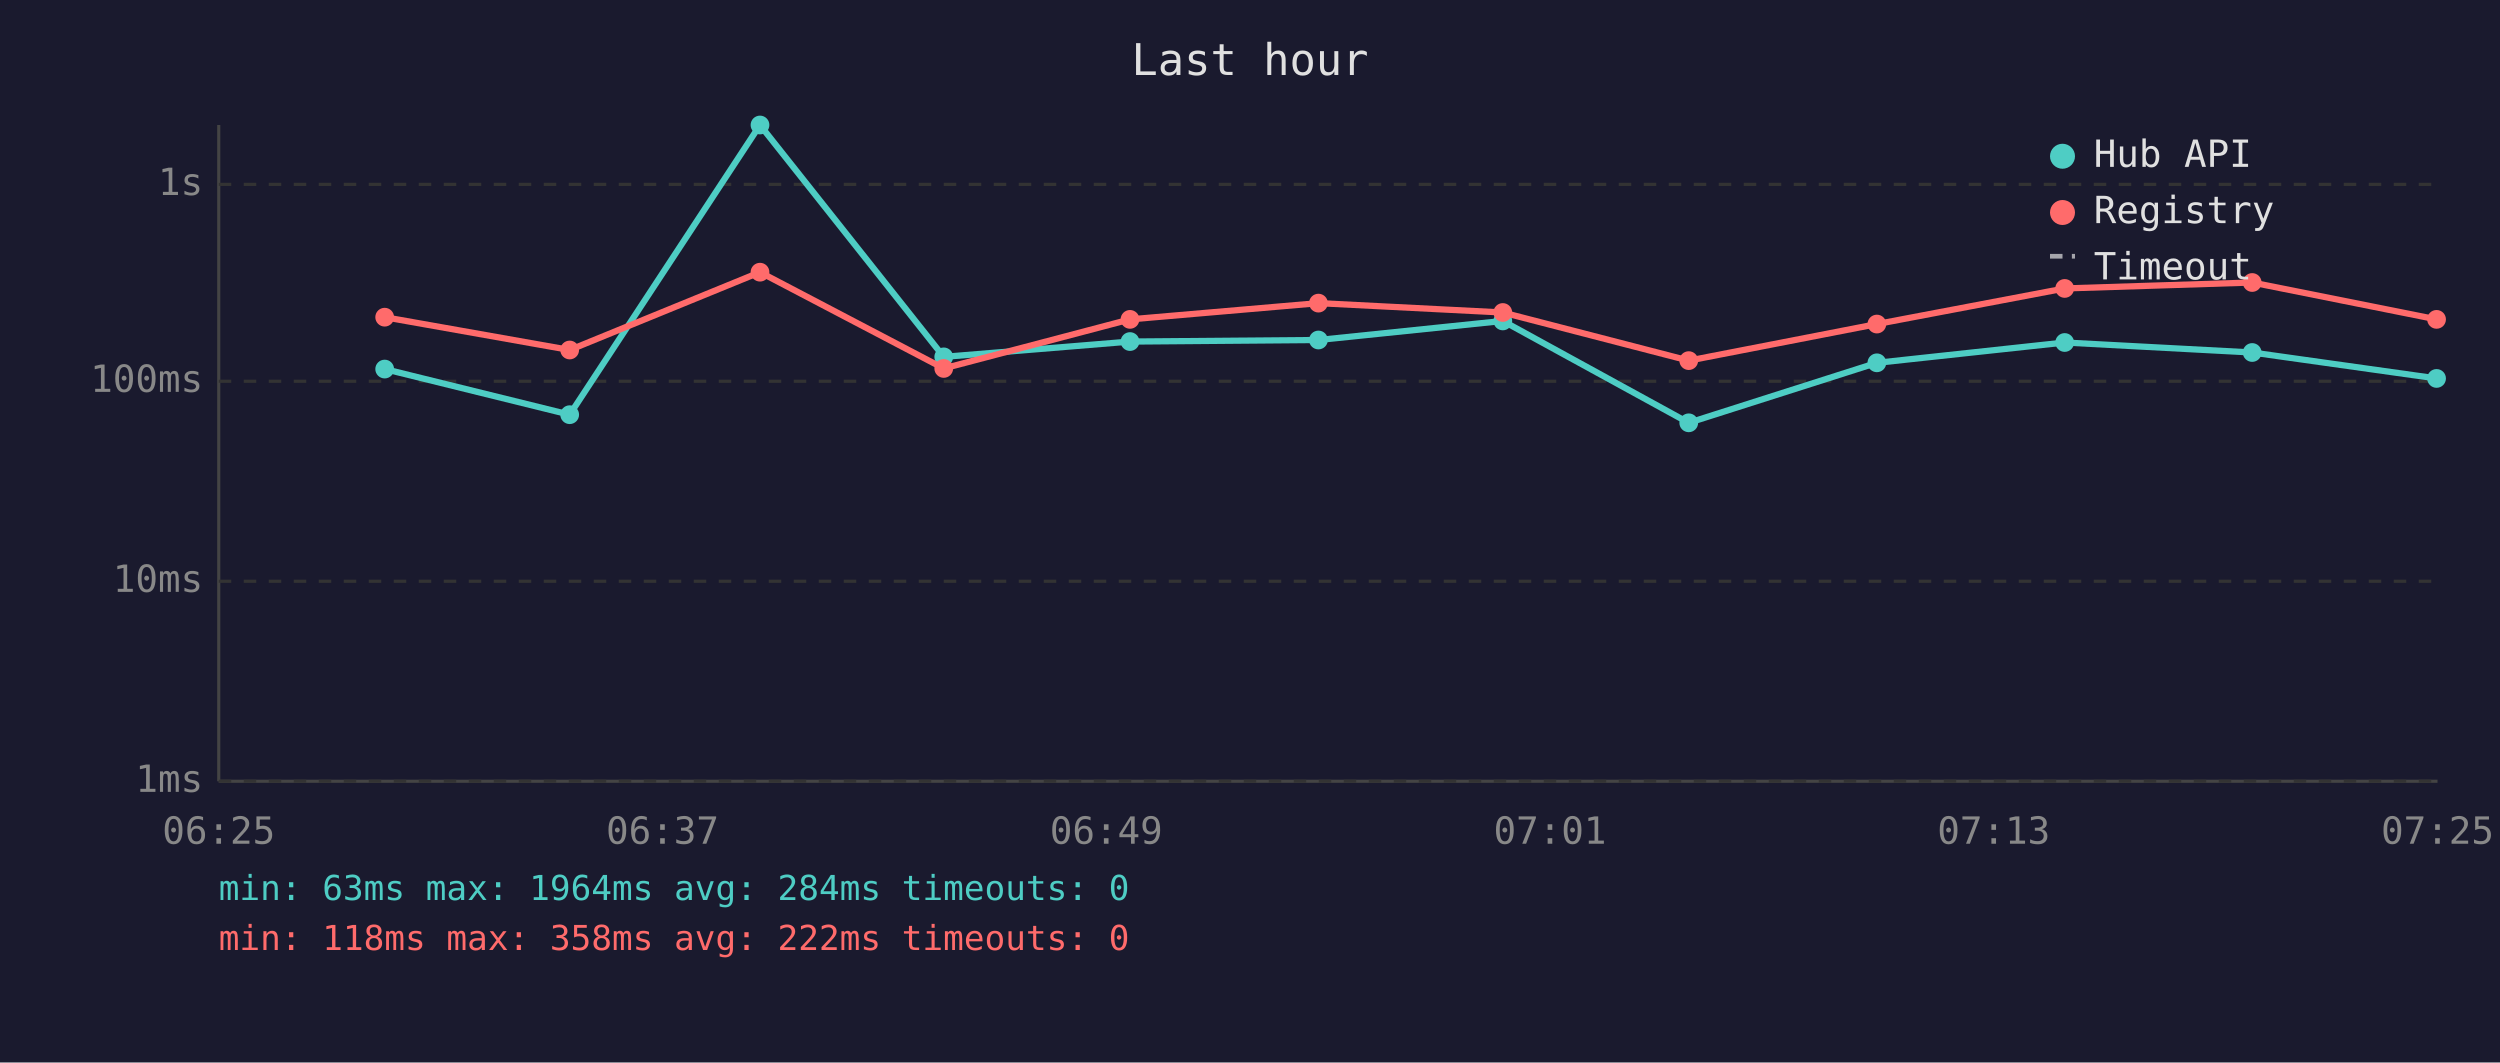
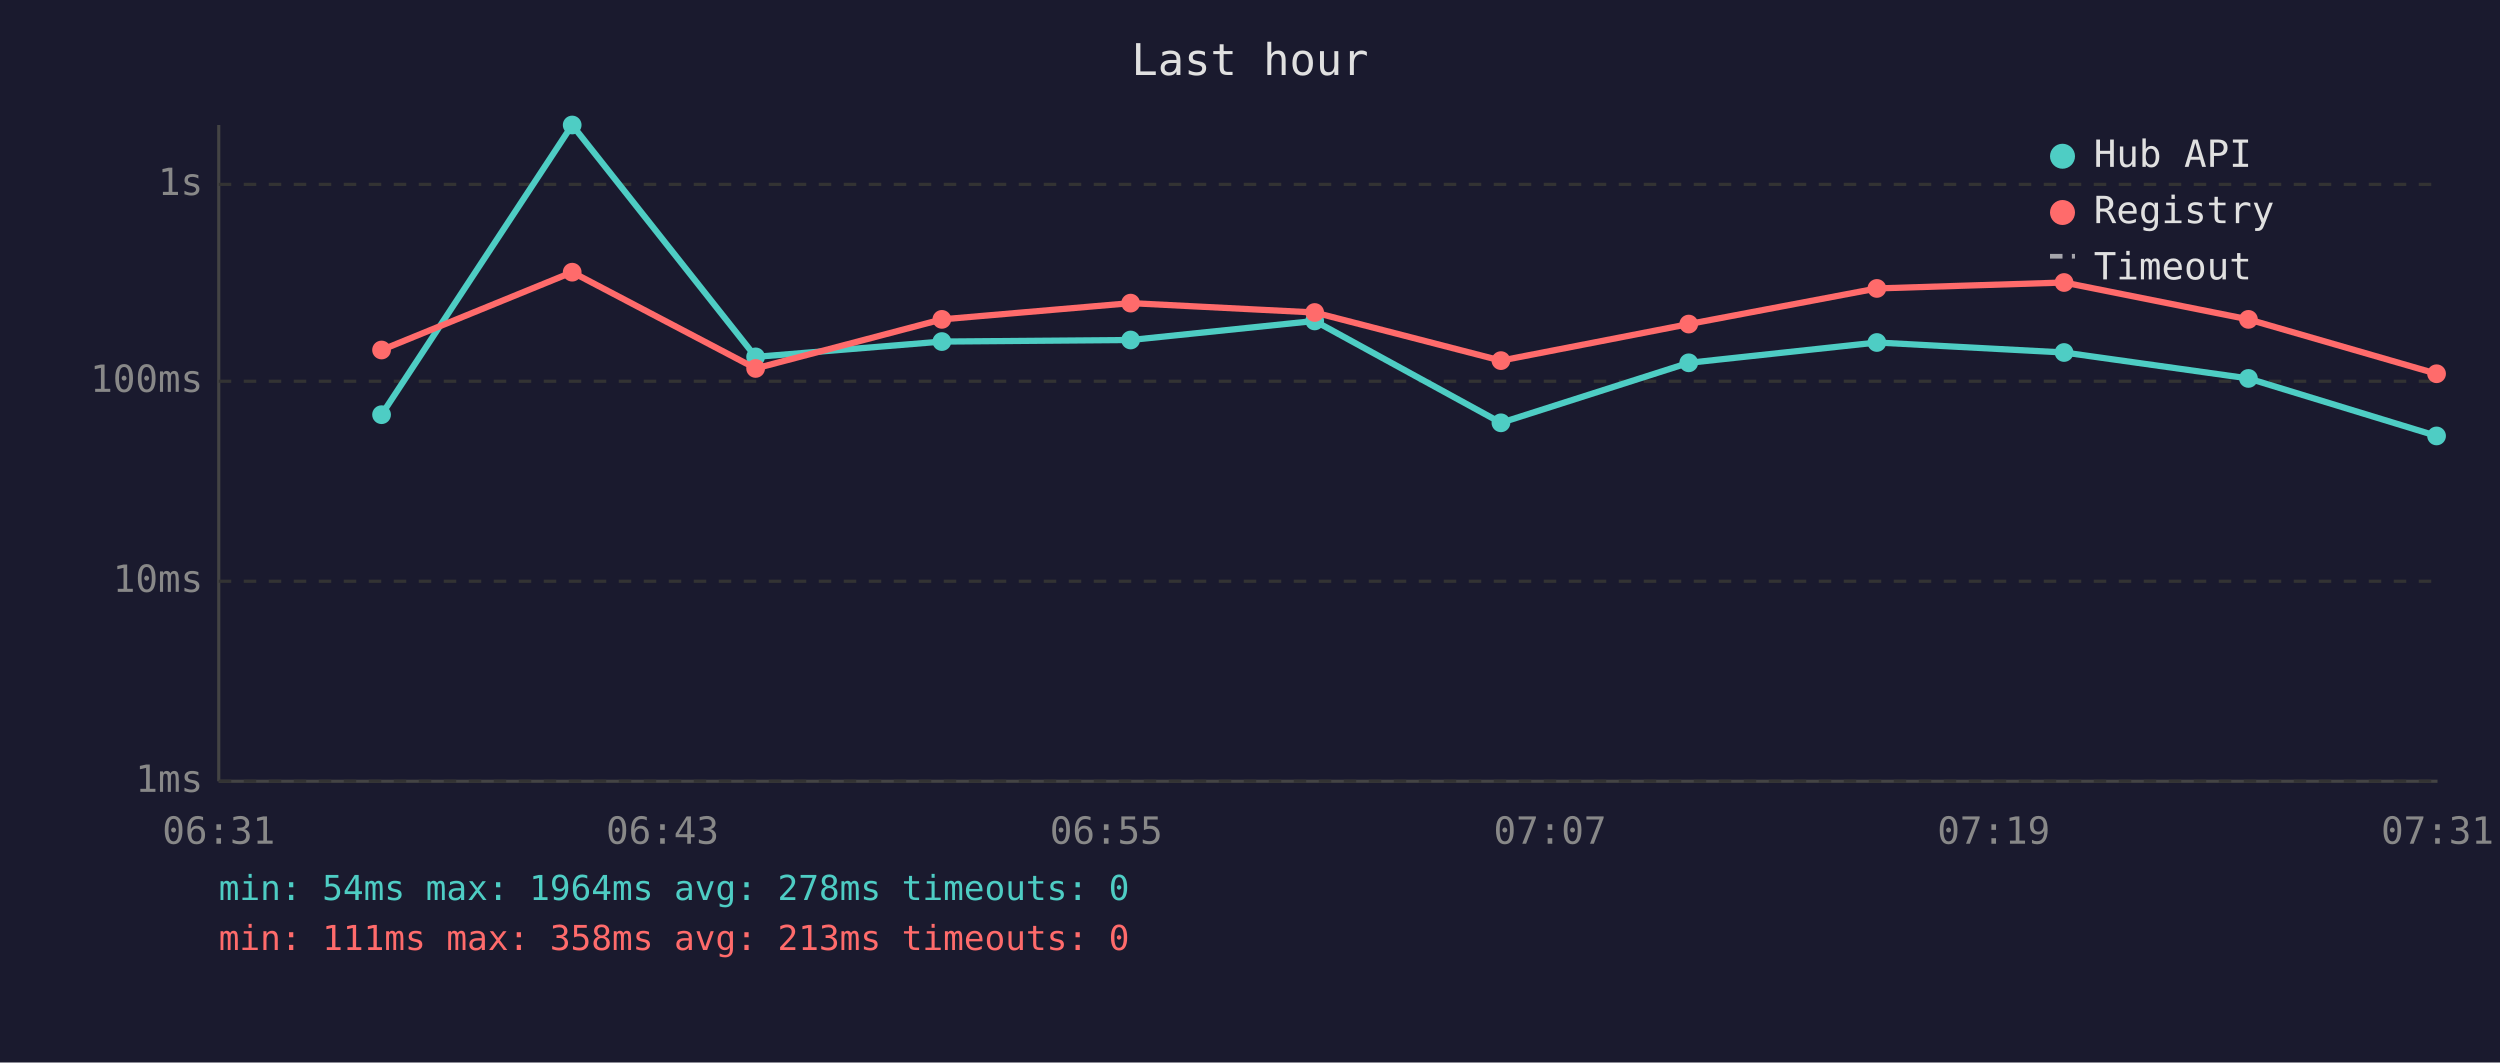
<svg xmlns="http://www.w3.org/2000/svg" viewBox="0 0 800 340" font-family="monospace" font-size="12">
  <rect width="800" height="340" fill="#1a1a2e" />
  <text x="400" y="24" fill="#e0e0e0" font-size="14" text-anchor="middle">Last hour</text>
  <line x1="70" y1="40" x2="70" y2="250" stroke="#444" stroke-width="1" />
  <line x1="70" y1="250" x2="780" y2="250" stroke="#444" stroke-width="1" />
  <line x1="70" y1="250" x2="780" y2="250" stroke="#333" stroke-width="1" stroke-dasharray="4" />
  <text x="65" y="250" fill="#888" text-anchor="end" dominant-baseline="middle">1ms</text>
  <line x1="70" y1="186" x2="780" y2="186" stroke="#333" stroke-width="1" stroke-dasharray="4" />
  <text x="65" y="186" fill="#888" text-anchor="end" dominant-baseline="middle">10ms</text>
  <line x1="70" y1="122" x2="780" y2="122" stroke="#333" stroke-width="1" stroke-dasharray="4" />
  <text x="65" y="122" fill="#888" text-anchor="end" dominant-baseline="middle">100ms</text>
  <line x1="70" y1="59" x2="780" y2="59" stroke="#333" stroke-width="1" stroke-dasharray="4" />
  <text x="65" y="59" fill="#888" text-anchor="end" dominant-baseline="middle">1s</text>
-   <text x="70" y="270" fill="#888" text-anchor="middle">06:25</text>
-   <text x="212" y="270" fill="#888" text-anchor="middle">06:37</text>
-   <text x="354" y="270" fill="#888" text-anchor="middle">06:49</text>
-   <text x="496" y="270" fill="#888" text-anchor="middle">07:01</text>
-   <text x="638" y="270" fill="#888" text-anchor="middle">07:13</text>
-   <text x="780" y="270" fill="#888" text-anchor="middle">07:25</text>
-   <polyline points="123.1,118.1 182.3,132.7 243.2,40.0 302.0,114.2 361.6,109.3 421.9,108.8 480.9,102.7 540.4,135.3 600.6,116.1 660.7,109.6 720.7,112.8 779.7,121.1" fill="none" stroke="#4ecdc4" stroke-width="2" opacity="1" />
-   <circle cx="123.1" cy="118.1" r="3" fill="#4ecdc4" />
-   <circle cx="182.3" cy="132.7" r="3" fill="#4ecdc4" />
-   <circle cx="243.2" cy="40.0" r="3" fill="#4ecdc4" />
-   <circle cx="302.0" cy="114.2" r="3" fill="#4ecdc4" />
-   <circle cx="361.6" cy="109.3" r="3" fill="#4ecdc4" />
-   <circle cx="421.9" cy="108.8" r="3" fill="#4ecdc4" />
-   <circle cx="480.9" cy="102.7" r="3" fill="#4ecdc4" />
-   <circle cx="540.4" cy="135.3" r="3" fill="#4ecdc4" />
-   <circle cx="600.6" cy="116.1" r="3" fill="#4ecdc4" />
-   <circle cx="660.7" cy="109.6" r="3" fill="#4ecdc4" />
-   <circle cx="720.7" cy="112.8" r="3" fill="#4ecdc4" />
-   <circle cx="779.7" cy="121.1" r="3" fill="#4ecdc4" />
-   <polyline points="123.1,101.5 182.3,112.0 243.2,87.1 302.0,117.9 361.6,102.2 421.9,97.0 480.9,100.0 540.4,115.4 600.6,103.7 660.7,92.3 720.7,90.4 779.7,102.2" fill="none" stroke="#ff6b6b" stroke-width="2" opacity="1" />
-   <circle cx="123.1" cy="101.5" r="3" fill="#ff6b6b" />
-   <circle cx="182.3" cy="112.0" r="3" fill="#ff6b6b" />
-   <circle cx="243.2" cy="87.1" r="3" fill="#ff6b6b" />
-   <circle cx="302.0" cy="117.9" r="3" fill="#ff6b6b" />
-   <circle cx="361.6" cy="102.2" r="3" fill="#ff6b6b" />
-   <circle cx="421.9" cy="97.0" r="3" fill="#ff6b6b" />
-   <circle cx="480.9" cy="100.0" r="3" fill="#ff6b6b" />
-   <circle cx="540.4" cy="115.4" r="3" fill="#ff6b6b" />
-   <circle cx="600.6" cy="103.7" r="3" fill="#ff6b6b" />
-   <circle cx="660.7" cy="92.3" r="3" fill="#ff6b6b" />
-   <circle cx="720.7" cy="90.4" r="3" fill="#ff6b6b" />
-   <circle cx="779.7" cy="102.2" r="3" fill="#ff6b6b" />
+   <text x="70" y="270" fill="#888" text-anchor="middle">06:31</text>
+   <text x="212" y="270" fill="#888" text-anchor="middle">06:43</text>
+   <text x="354" y="270" fill="#888" text-anchor="middle">06:55</text>
+   <text x="496" y="270" fill="#888" text-anchor="middle">07:07</text>
+   <text x="638" y="270" fill="#888" text-anchor="middle">07:19</text>
+   <text x="780" y="270" fill="#888" text-anchor="middle">07:31</text>
+   <polyline points="122.1,132.7 183.1,40.0 241.8,114.2 301.4,109.3 361.8,108.8 420.7,102.7 480.3,135.3 540.4,116.1 600.6,109.6 660.5,112.8 719.5,121.1 779.7,139.5" fill="none" stroke="#4ecdc4" stroke-width="2" opacity="1" />
+   <circle cx="122.1" cy="132.7" r="3" fill="#4ecdc4" />
+   <circle cx="183.1" cy="40.0" r="3" fill="#4ecdc4" />
+   <circle cx="241.8" cy="114.2" r="3" fill="#4ecdc4" />
+   <circle cx="301.4" cy="109.3" r="3" fill="#4ecdc4" />
+   <circle cx="361.8" cy="108.8" r="3" fill="#4ecdc4" />
+   <circle cx="420.7" cy="102.7" r="3" fill="#4ecdc4" />
+   <circle cx="480.3" cy="135.3" r="3" fill="#4ecdc4" />
+   <circle cx="540.4" cy="116.1" r="3" fill="#4ecdc4" />
+   <circle cx="600.6" cy="109.6" r="3" fill="#4ecdc4" />
+   <circle cx="660.5" cy="112.8" r="3" fill="#4ecdc4" />
+   <circle cx="719.5" cy="121.1" r="3" fill="#4ecdc4" />
+   <circle cx="779.7" cy="139.5" r="3" fill="#4ecdc4" />
+   <polyline points="122.1,112.0 183.1,87.1 241.8,117.9 301.4,102.2 361.8,97.0 420.7,100.0 480.3,115.4 540.4,103.7 600.6,92.3 660.5,90.4 719.5,102.2 779.7,119.6" fill="none" stroke="#ff6b6b" stroke-width="2" opacity="1" />
+   <circle cx="122.1" cy="112.0" r="3" fill="#ff6b6b" />
+   <circle cx="183.1" cy="87.1" r="3" fill="#ff6b6b" />
+   <circle cx="241.8" cy="117.9" r="3" fill="#ff6b6b" />
+   <circle cx="301.4" cy="102.2" r="3" fill="#ff6b6b" />
+   <circle cx="361.8" cy="97.0" r="3" fill="#ff6b6b" />
+   <circle cx="420.7" cy="100.0" r="3" fill="#ff6b6b" />
+   <circle cx="480.3" cy="115.4" r="3" fill="#ff6b6b" />
+   <circle cx="540.4" cy="103.7" r="3" fill="#ff6b6b" />
+   <circle cx="600.6" cy="92.3" r="3" fill="#ff6b6b" />
+   <circle cx="660.5" cy="90.4" r="3" fill="#ff6b6b" />
+   <circle cx="719.5" cy="102.2" r="3" fill="#ff6b6b" />
+   <circle cx="779.7" cy="119.6" r="3" fill="#ff6b6b" />
  <circle cx="660" cy="50" r="4" fill="#4ecdc4" />
  <text x="670" y="50" fill="#e0e0e0" dominant-baseline="middle">Hub API</text>
  <circle cx="660" cy="68" r="4" fill="#ff6b6b" />
  <text x="670" y="68" fill="#e0e0e0" dominant-baseline="middle">Registry</text>
  <line x1="656" y1="82" x2="664" y2="82" stroke="#e0e0e0" stroke-width="1.5" stroke-dasharray="4,3" opacity="0.7" />
  <text x="670" y="86" fill="#e0e0e0" dominant-baseline="middle">Timeout</text>
-   <text x="70" y="288" fill="#4ecdc4" font-size="11">min: 63ms  max: 1964ms  avg: 284ms  timeouts: 0</text>
-   <text x="70" y="304" fill="#ff6b6b" font-size="11">min: 118ms  max: 358ms  avg: 222ms  timeouts: 0</text>
+   <text x="70" y="288" fill="#4ecdc4" font-size="11">min: 54ms  max: 1964ms  avg: 278ms  timeouts: 0</text>
+   <text x="70" y="304" fill="#ff6b6b" font-size="11">min: 111ms  max: 358ms  avg: 213ms  timeouts: 0</text>
</svg>
